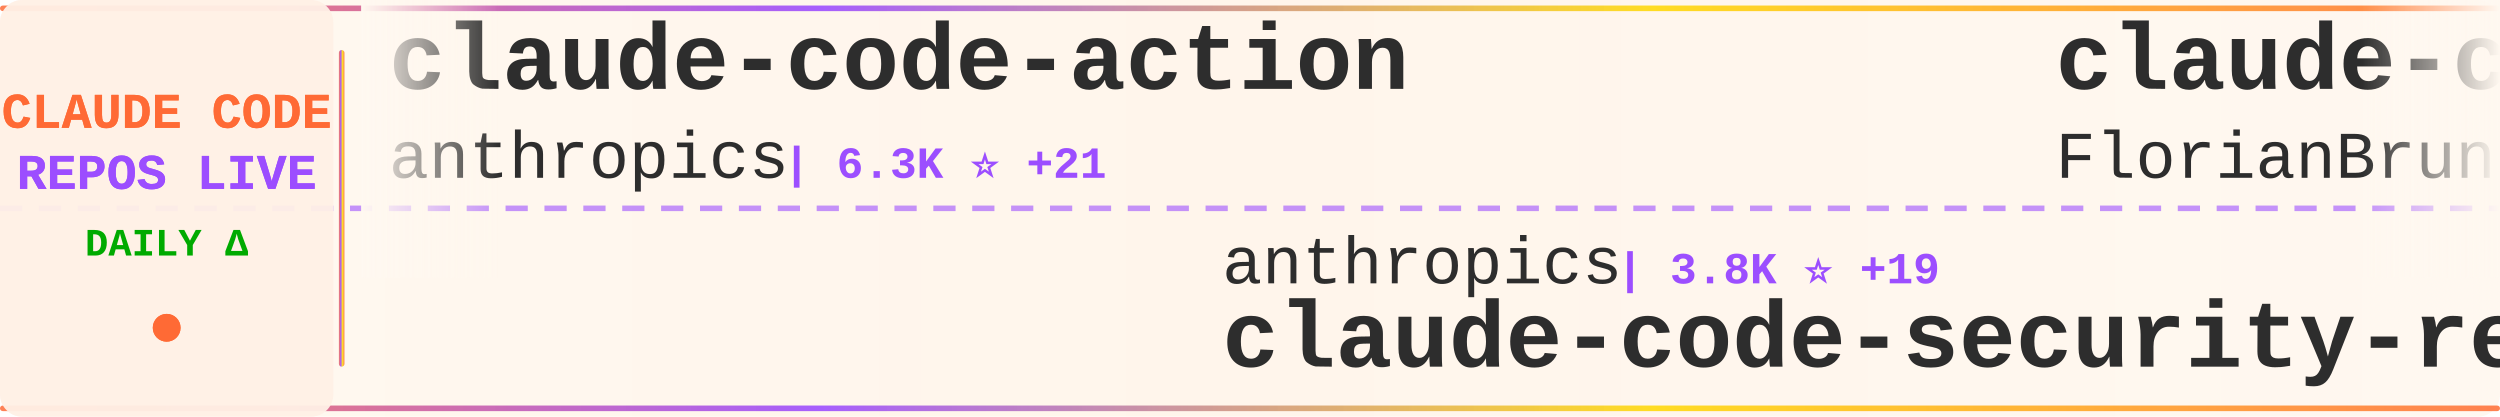
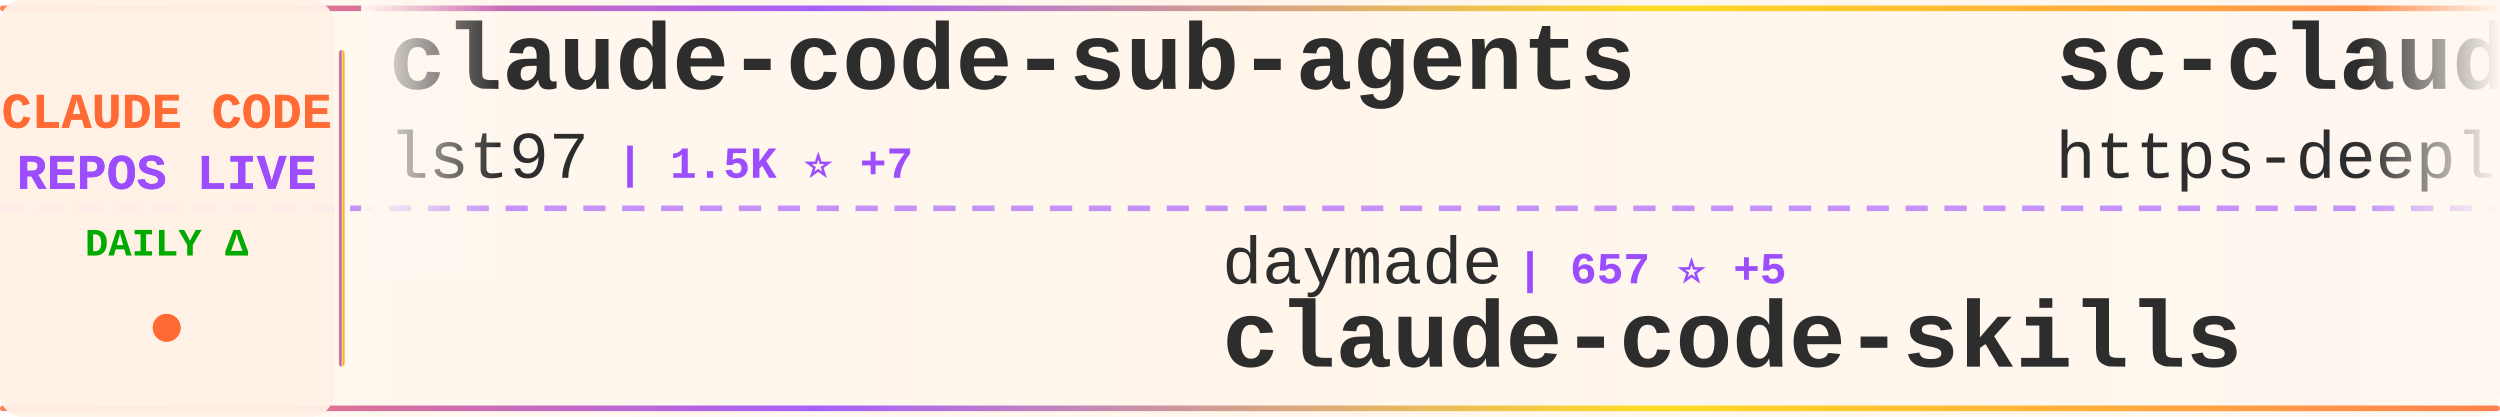
<svg xmlns="http://www.w3.org/2000/svg" width="900" height="150">
  <defs>
    <linearGradient id="tickerBg" x1="0%" y1="0%" x2="100%" y2="0%">
      <stop offset="0%" style="stop-color:#fff8f0;stop-opacity:0.98" />
      <stop offset="50%" style="stop-color:#fff5eb;stop-opacity:1" />
      <stop offset="100%" style="stop-color:#fff8f0;stop-opacity:0.98" />
    </linearGradient>
    <linearGradient id="borderGrad" x1="0%" y1="0%" x2="100%" y2="0%">
      <stop offset="0%" style="stop-color:#FF6B35;stop-opacity:0.85">
        <animate attributeName="stop-opacity" values="0.85;1;0.85" dur="2s" repeatCount="indefinite" />
      </stop>
      <stop offset="33%" style="stop-color:#9C4EFF;stop-opacity:0.9">
        <animate attributeName="stop-opacity" values="0.9;1;0.9" dur="2.2s" repeatCount="indefinite" />
      </stop>
      <stop offset="66%" style="stop-color:#FFD700;stop-opacity:0.85">
        <animate attributeName="stop-opacity" values="0.85;1;0.85" dur="1.8s" repeatCount="indefinite" />
      </stop>
      <stop offset="100%" style="stop-color:#FF6B35;stop-opacity:0.85">
        <animate attributeName="stop-opacity" values="0.85;1;0.85" dur="2s" repeatCount="indefinite" />
      </stop>
    </linearGradient>
    <filter id="textGlow">
      <feGaussianBlur stdDeviation="0.15" result="coloredBlur" />
      <feMerge>
        <feMergeNode in="coloredBlur" />
        <feMergeNode in="SourceGraphic" />
      </feMerge>
    </filter>
    <filter id="metricGlow">
      <feGaussianBlur stdDeviation="0.2" result="coloredBlur" />
      <feMerge>
        <feMergeNode in="coloredBlur" />
        <feMergeNode in="SourceGraphic" />
      </feMerge>
    </filter>
    <linearGradient id="leftFade" x1="0%" y1="0%" x2="100%" y2="0%">
      <stop offset="0%" style="stop-color:#fff8f0;stop-opacity:1" />
      <stop offset="100%" style="stop-color:#fff8f0;stop-opacity:0" />
    </linearGradient>
    <linearGradient id="rightFade" x1="0%" y1="0%" x2="100%" y2="0%">
      <stop offset="0%" style="stop-color:#fff8f0;stop-opacity:0" />
      <stop offset="100%" style="stop-color:#fff8f0;stop-opacity:1" />
    </linearGradient>
  </defs>
  <rect width="900" height="150" fill="url(#tickerBg)" rx="8" />
  <rect x="0" y="2" width="900" height="2" fill="url(#borderGrad)" rx="1" />
  <rect x="0" y="146" width="900" height="2" fill="url(#borderGrad)" rx="1" />
  <line x1="0" y1="75" x2="900" y2="75" stroke="#9C4EFF" stroke-width="2" stroke-dasharray="8 6" opacity="0.6" />
  <rect x="0" y="0" width="120" height="150" fill="#fff0e6" opacity="0.95" rx="8" />
  <text x="60" y="46" font-family="'Courier New', monospace" font-size="18" font-weight="bold" fill="#FF6B35" text-anchor="middle" filter="url(#textGlow)">
    CLAUDE CODE
  </text>
  <text x="60" y="68" font-family="'Courier New', monospace" font-size="18" font-weight="bold" fill="#9C4EFF" text-anchor="middle" filter="url(#textGlow)">
    REPOS LIVE
  </text>
  <text x="60" y="92" font-family="'Courier New', monospace" font-size="14" font-weight="bold" fill="#00aa00" text-anchor="middle">
    DAILY Δ
  </text>
  <circle cx="60" cy="118" r="5" fill="#FF6B35" filter="url(#metricGlow)">
    <animate attributeName="r" values="4;6;4" dur="1.5s" repeatCount="indefinite" />
    <animate attributeName="opacity" values="0.6;1;0.6" dur="1.5s" repeatCount="indefinite" />
  </circle>
  <rect x="122" y="18" width="2" height="114" fill="url(#borderGrad)" rx="1" />
  <clipPath id="tickerClip">
    <rect x="130" y="0" width="770" height="150" />
  </clipPath>
  <g clip-path="url(#tickerClip)">
    <g id="tickerItems">
      <animateTransform attributeName="transform" attributeType="XML" type="translate" from="0 0" to="-3000 0" dur="54s" repeatCount="indefinite" />
      <g transform="translate(0, 0)">
-         <text x="140" y="32" font-family="'Courier New', monospace" font-size="34" font-weight="bold" fill="#2d2d2d">claude-code-action</text>
-         <text x="140" y="64" font-family="'Courier New', monospace" font-size="24" font-weight="normal" fill="#2d2d2d" opacity="1.0">anthropics</text>
-         <text x="282" y="64" font-family="'Courier New', monospace" font-size="16" font-weight="bold" fill="#9C4EFF"> | 6.3K ⭐ +21</text>
+         <text x="140" y="32" font-family="'Courier New', monospace" font-size="34" font-weight="bold" fill="#2d2d2d">claude-code-sub-agents</text>
+         <text x="140" y="64" font-family="'Courier New', monospace" font-size="24" font-weight="normal" fill="#2d2d2d" opacity="1.0">lst97</text>
+         <text x="222" y="64" font-family="'Courier New', monospace" font-size="16" font-weight="bold" fill="#9C4EFF"> | 1.5K ⭐ +7</text>
      </g>
      <g transform="translate(300, 0)">
-         <text x="140" y="102" font-family="'Courier New', monospace" font-size="24" font-weight="normal" fill="#2d2d2d" opacity="1.0">anthropics</text>
-         <text x="282" y="102" font-family="'Courier New', monospace" font-size="16" font-weight="bold" fill="#9C4EFF"> | 3.8K ⭐ +19</text>
-         <text x="140" y="132" font-family="'Courier New', monospace" font-size="34" font-weight="bold" fill="#2d2d2d">claude-code-security-rev...</text>
+         <text x="140" y="102" font-family="'Courier New', monospace" font-size="24" font-weight="normal" fill="#2d2d2d" opacity="1.0">daymade</text>
+         <text x="246" y="102" font-family="'Courier New', monospace" font-size="16" font-weight="bold" fill="#9C4EFF"> | 657 ⭐ +5</text>
+         <text x="140" y="132" font-family="'Courier New', monospace" font-size="34" font-weight="bold" fill="#2d2d2d">claude-code-skills</text>
      </g>
      <g transform="translate(600, 0)">
-         <text x="140" y="32" font-family="'Courier New', monospace" font-size="34" font-weight="bold" fill="#2d2d2d">claude-code-ultimate-gui...</text>
-         <text x="140" y="64" font-family="'Courier New', monospace" font-size="24" font-weight="normal" fill="#2d2d2d" opacity="1.0">FlorianBruniaux</text>
-         <text x="342" y="64" font-family="'Courier New', monospace" font-size="16" font-weight="bold" fill="#9C4EFF"> | 1.6K ⭐ +51</text>
+         <text x="140" y="32" font-family="'Courier New', monospace" font-size="34" font-weight="bold" fill="#2d2d2d">sc-claude-code-files</text>
+         <text x="140" y="64" font-family="'Courier New', monospace" font-size="24" font-weight="normal" fill="#2d2d2d" opacity="1.0">https-deeplearning-ai</text>
+         <text x="414" y="64" font-family="'Courier New', monospace" font-size="16" font-weight="bold" fill="#9C4EFF"> | 451 ⭐</text>
      </g>
      <g transform="translate(900, 0)">
-         <text x="140" y="102" font-family="'Courier New', monospace" font-size="24" font-weight="normal" fill="#2d2d2d" opacity="1.0">disler</text>
-         <text x="234" y="102" font-family="'Courier New', monospace" font-size="16" font-weight="bold" fill="#9C4EFF"> | 477 ⭐ +13</text>
-         <text x="140" y="132" font-family="'Courier New', monospace" font-size="34" font-weight="bold" fill="#2d2d2d">pi-vs-claude-code</text>
+         <text x="140" y="102" font-family="'Courier New', monospace" font-size="24" font-weight="normal" fill="#2d2d2d" opacity="1.0">Njengah</text>
+         <text x="246" y="102" font-family="'Courier New', monospace" font-size="16" font-weight="bold" fill="#9C4EFF"> | 1.4K ⭐ +6</text>
+         <text x="140" y="132" font-family="'Courier New', monospace" font-size="34" font-weight="bold" fill="#2d2d2d">claude-code-cheat-sheet</text>
      </g>
      <g transform="translate(1200, 0)">
-         <text x="140" y="32" font-family="'Courier New', monospace" font-size="34" font-weight="bold" fill="#2d2d2d">cc</text>
-         <text x="140" y="64" font-family="'Courier New', monospace" font-size="24" font-weight="normal" fill="#2d2d2d" opacity="1.0">kn1026</text>
-         <text x="234" y="64" font-family="'Courier New', monospace" font-size="16" font-weight="bold" fill="#9C4EFF"> | 705 ⭐</text>
+         <text x="140" y="32" font-family="'Courier New', monospace" font-size="34" font-weight="bold" fill="#2d2d2d">claude-code-workflows</text>
+         <text x="140" y="64" font-family="'Courier New', monospace" font-size="24" font-weight="normal" fill="#2d2d2d" opacity="1.0">OneRedOak</text>
+         <text x="270" y="64" font-family="'Courier New', monospace" font-size="16" font-weight="bold" fill="#9C4EFF"> | 3.7K ⭐ +3</text>
      </g>
      <g transform="translate(1500, 0)">
-         <text x="140" y="102" font-family="'Courier New', monospace" font-size="24" font-weight="normal" fill="#2d2d2d" opacity="1.0">peterkrueck</text>
-         <text x="294" y="102" font-family="'Courier New', monospace" font-size="16" font-weight="bold" fill="#9C4EFF"> | 1.3K ⭐</text>
-         <text x="140" y="132" font-family="'Courier New', monospace" font-size="34" font-weight="bold" fill="#2d2d2d">Claude-Code-Development-...</text>
+         <text x="140" y="102" font-family="'Courier New', monospace" font-size="24" font-weight="normal" fill="#2d2d2d" opacity="1.0">steipete</text>
+         <text x="258" y="102" font-family="'Courier New', monospace" font-size="16" font-weight="bold" fill="#9C4EFF"> | 1.2K ⭐ +2</text>
+         <text x="140" y="132" font-family="'Courier New', monospace" font-size="34" font-weight="bold" fill="#2d2d2d">claude-code-mcp</text>
      </g>
      <g transform="translate(1800, 0)">
-         <text x="140" y="32" font-family="'Courier New', monospace" font-size="34" font-weight="bold" fill="#2d2d2d">claude-code-plugins-plus...</text>
-         <text x="140" y="64" font-family="'Courier New', monospace" font-size="24" font-weight="normal" fill="#2d2d2d" opacity="1.0">jeremylongshore</text>
-         <text x="342" y="64" font-family="'Courier New', monospace" font-size="16" font-weight="bold" fill="#9C4EFF"> | 1.6K ⭐ +8</text>
+         <text x="140" y="32" font-family="'Courier New', monospace" font-size="34" font-weight="bold" fill="#2d2d2d">claude-code-spec-workflo...</text>
+         <text x="140" y="64" font-family="'Courier New', monospace" font-size="24" font-weight="normal" fill="#2d2d2d" opacity="1.0">Pimzino</text>
+         <text x="246" y="64" font-family="'Courier New', monospace" font-size="16" font-weight="bold" fill="#9C4EFF"> | 3.5K ⭐ +11</text>
      </g>
      <g transform="translate(2100, 0)">
-         <text x="140" y="102" font-family="'Courier New', monospace" font-size="24" font-weight="normal" fill="#2d2d2d" opacity="1.0">eyaltoledano</text>
-         <text x="306" y="102" font-family="'Courier New', monospace" font-size="16" font-weight="bold" fill="#9C4EFF"> | 25.9K ⭐ +15</text>
-         <text x="140" y="132" font-family="'Courier New', monospace" font-size="34" font-weight="bold" fill="#2d2d2d">claude-task-master</text>
+         <text x="140" y="102" font-family="'Courier New', monospace" font-size="24" font-weight="normal" fill="#2d2d2d" opacity="1.0">ding113</text>
+         <text x="246" y="102" font-family="'Courier New', monospace" font-size="16" font-weight="bold" fill="#9C4EFF"> | 1.9K ⭐ +23</text>
+         <text x="140" y="132" font-family="'Courier New', monospace" font-size="34" font-weight="bold" fill="#2d2d2d">claude-code-hub</text>
      </g>
      <g transform="translate(2400, 0)">
-         <text x="140" y="32" font-family="'Courier New', monospace" font-size="34" font-weight="bold" fill="#2d2d2d">notebooklm-skill</text>
-         <text x="140" y="64" font-family="'Courier New', monospace" font-size="24" font-weight="normal" fill="#2d2d2d" opacity="1.0">PleasePrompto</text>
-         <text x="318" y="64" font-family="'Courier New', monospace" font-size="16" font-weight="bold" fill="#9C4EFF"> | 4.6K ⭐ +62</text>
+         <text x="140" y="32" font-family="'Courier New', monospace" font-size="34" font-weight="bold" fill="#2d2d2d">ralph-claude-code</text>
+         <text x="140" y="64" font-family="'Courier New', monospace" font-size="24" font-weight="normal" fill="#2d2d2d" opacity="1.0">frankbria</text>
+         <text x="270" y="64" font-family="'Courier New', monospace" font-size="16" font-weight="bold" fill="#9C4EFF"> | 7.9K ⭐ +44</text>
      </g>
      <g transform="translate(2700, 0)">
-         <text x="140" y="102" font-family="'Courier New', monospace" font-size="24" font-weight="normal" fill="#2d2d2d" opacity="1.0">steipete</text>
-         <text x="258" y="102" font-family="'Courier New', monospace" font-size="16" font-weight="bold" fill="#9C4EFF"> | 1.2K ⭐</text>
-         <text x="140" y="132" font-family="'Courier New', monospace" font-size="34" font-weight="bold" fill="#2d2d2d">claude-code-mcp</text>
+         <text x="140" y="102" font-family="'Courier New', monospace" font-size="24" font-weight="normal" fill="#2d2d2d" opacity="1.0">cixingguangming55555</text>
+         <text x="402" y="102" font-family="'Courier New', monospace" font-size="16" font-weight="bold" fill="#9C4EFF"> | 2.5K ⭐</text>
+         <text x="140" y="132" font-family="'Courier New', monospace" font-size="34" font-weight="bold" fill="#2d2d2d">wechat-bot</text>
      </g>
      <g transform="translate(3000, 0)">
-         <text x="140" y="32" font-family="'Courier New', monospace" font-size="34" font-weight="bold" fill="#2d2d2d">claude-code-action</text>
-         <text x="140" y="64" font-family="'Courier New', monospace" font-size="24" font-weight="normal" fill="#2d2d2d" opacity="1.0">anthropics</text>
-         <text x="282" y="64" font-family="'Courier New', monospace" font-size="16" font-weight="bold" fill="#9C4EFF"> | 6.3K ⭐ +21</text>
+         <text x="140" y="32" font-family="'Courier New', monospace" font-size="34" font-weight="bold" fill="#2d2d2d">claude-code-sub-agents</text>
+         <text x="140" y="64" font-family="'Courier New', monospace" font-size="24" font-weight="normal" fill="#2d2d2d" opacity="1.0">lst97</text>
+         <text x="222" y="64" font-family="'Courier New', monospace" font-size="16" font-weight="bold" fill="#9C4EFF"> | 1.5K ⭐ +7</text>
      </g>
      <g transform="translate(3300, 0)">
-         <text x="140" y="102" font-family="'Courier New', monospace" font-size="24" font-weight="normal" fill="#2d2d2d" opacity="1.0">anthropics</text>
-         <text x="282" y="102" font-family="'Courier New', monospace" font-size="16" font-weight="bold" fill="#9C4EFF"> | 3.8K ⭐ +19</text>
-         <text x="140" y="132" font-family="'Courier New', monospace" font-size="34" font-weight="bold" fill="#2d2d2d">claude-code-security-rev...</text>
+         <text x="140" y="102" font-family="'Courier New', monospace" font-size="24" font-weight="normal" fill="#2d2d2d" opacity="1.0">daymade</text>
+         <text x="246" y="102" font-family="'Courier New', monospace" font-size="16" font-weight="bold" fill="#9C4EFF"> | 657 ⭐ +5</text>
+         <text x="140" y="132" font-family="'Courier New', monospace" font-size="34" font-weight="bold" fill="#2d2d2d">claude-code-skills</text>
      </g>
      <g transform="translate(3600, 0)">
-         <text x="140" y="32" font-family="'Courier New', monospace" font-size="34" font-weight="bold" fill="#2d2d2d">claude-code-ultimate-gui...</text>
-         <text x="140" y="64" font-family="'Courier New', monospace" font-size="24" font-weight="normal" fill="#2d2d2d" opacity="1.0">FlorianBruniaux</text>
-         <text x="342" y="64" font-family="'Courier New', monospace" font-size="16" font-weight="bold" fill="#9C4EFF"> | 1.6K ⭐ +51</text>
+         <text x="140" y="32" font-family="'Courier New', monospace" font-size="34" font-weight="bold" fill="#2d2d2d">sc-claude-code-files</text>
+         <text x="140" y="64" font-family="'Courier New', monospace" font-size="24" font-weight="normal" fill="#2d2d2d" opacity="1.0">https-deeplearning-ai</text>
+         <text x="414" y="64" font-family="'Courier New', monospace" font-size="16" font-weight="bold" fill="#9C4EFF"> | 451 ⭐</text>
      </g>
      <g transform="translate(3900, 0)">
-         <text x="140" y="102" font-family="'Courier New', monospace" font-size="24" font-weight="normal" fill="#2d2d2d" opacity="1.0">disler</text>
-         <text x="234" y="102" font-family="'Courier New', monospace" font-size="16" font-weight="bold" fill="#9C4EFF"> | 477 ⭐ +13</text>
-         <text x="140" y="132" font-family="'Courier New', monospace" font-size="34" font-weight="bold" fill="#2d2d2d">pi-vs-claude-code</text>
+         <text x="140" y="102" font-family="'Courier New', monospace" font-size="24" font-weight="normal" fill="#2d2d2d" opacity="1.0">Njengah</text>
+         <text x="246" y="102" font-family="'Courier New', monospace" font-size="16" font-weight="bold" fill="#9C4EFF"> | 1.4K ⭐ +6</text>
+         <text x="140" y="132" font-family="'Courier New', monospace" font-size="34" font-weight="bold" fill="#2d2d2d">claude-code-cheat-sheet</text>
      </g>
    </g>
  </g>
  <rect x="130" y="0" width="50" height="100" fill="url(#leftFade)" />
  <rect x="850" y="0" width="50" height="100" fill="url(#rightFade)" />
</svg>
